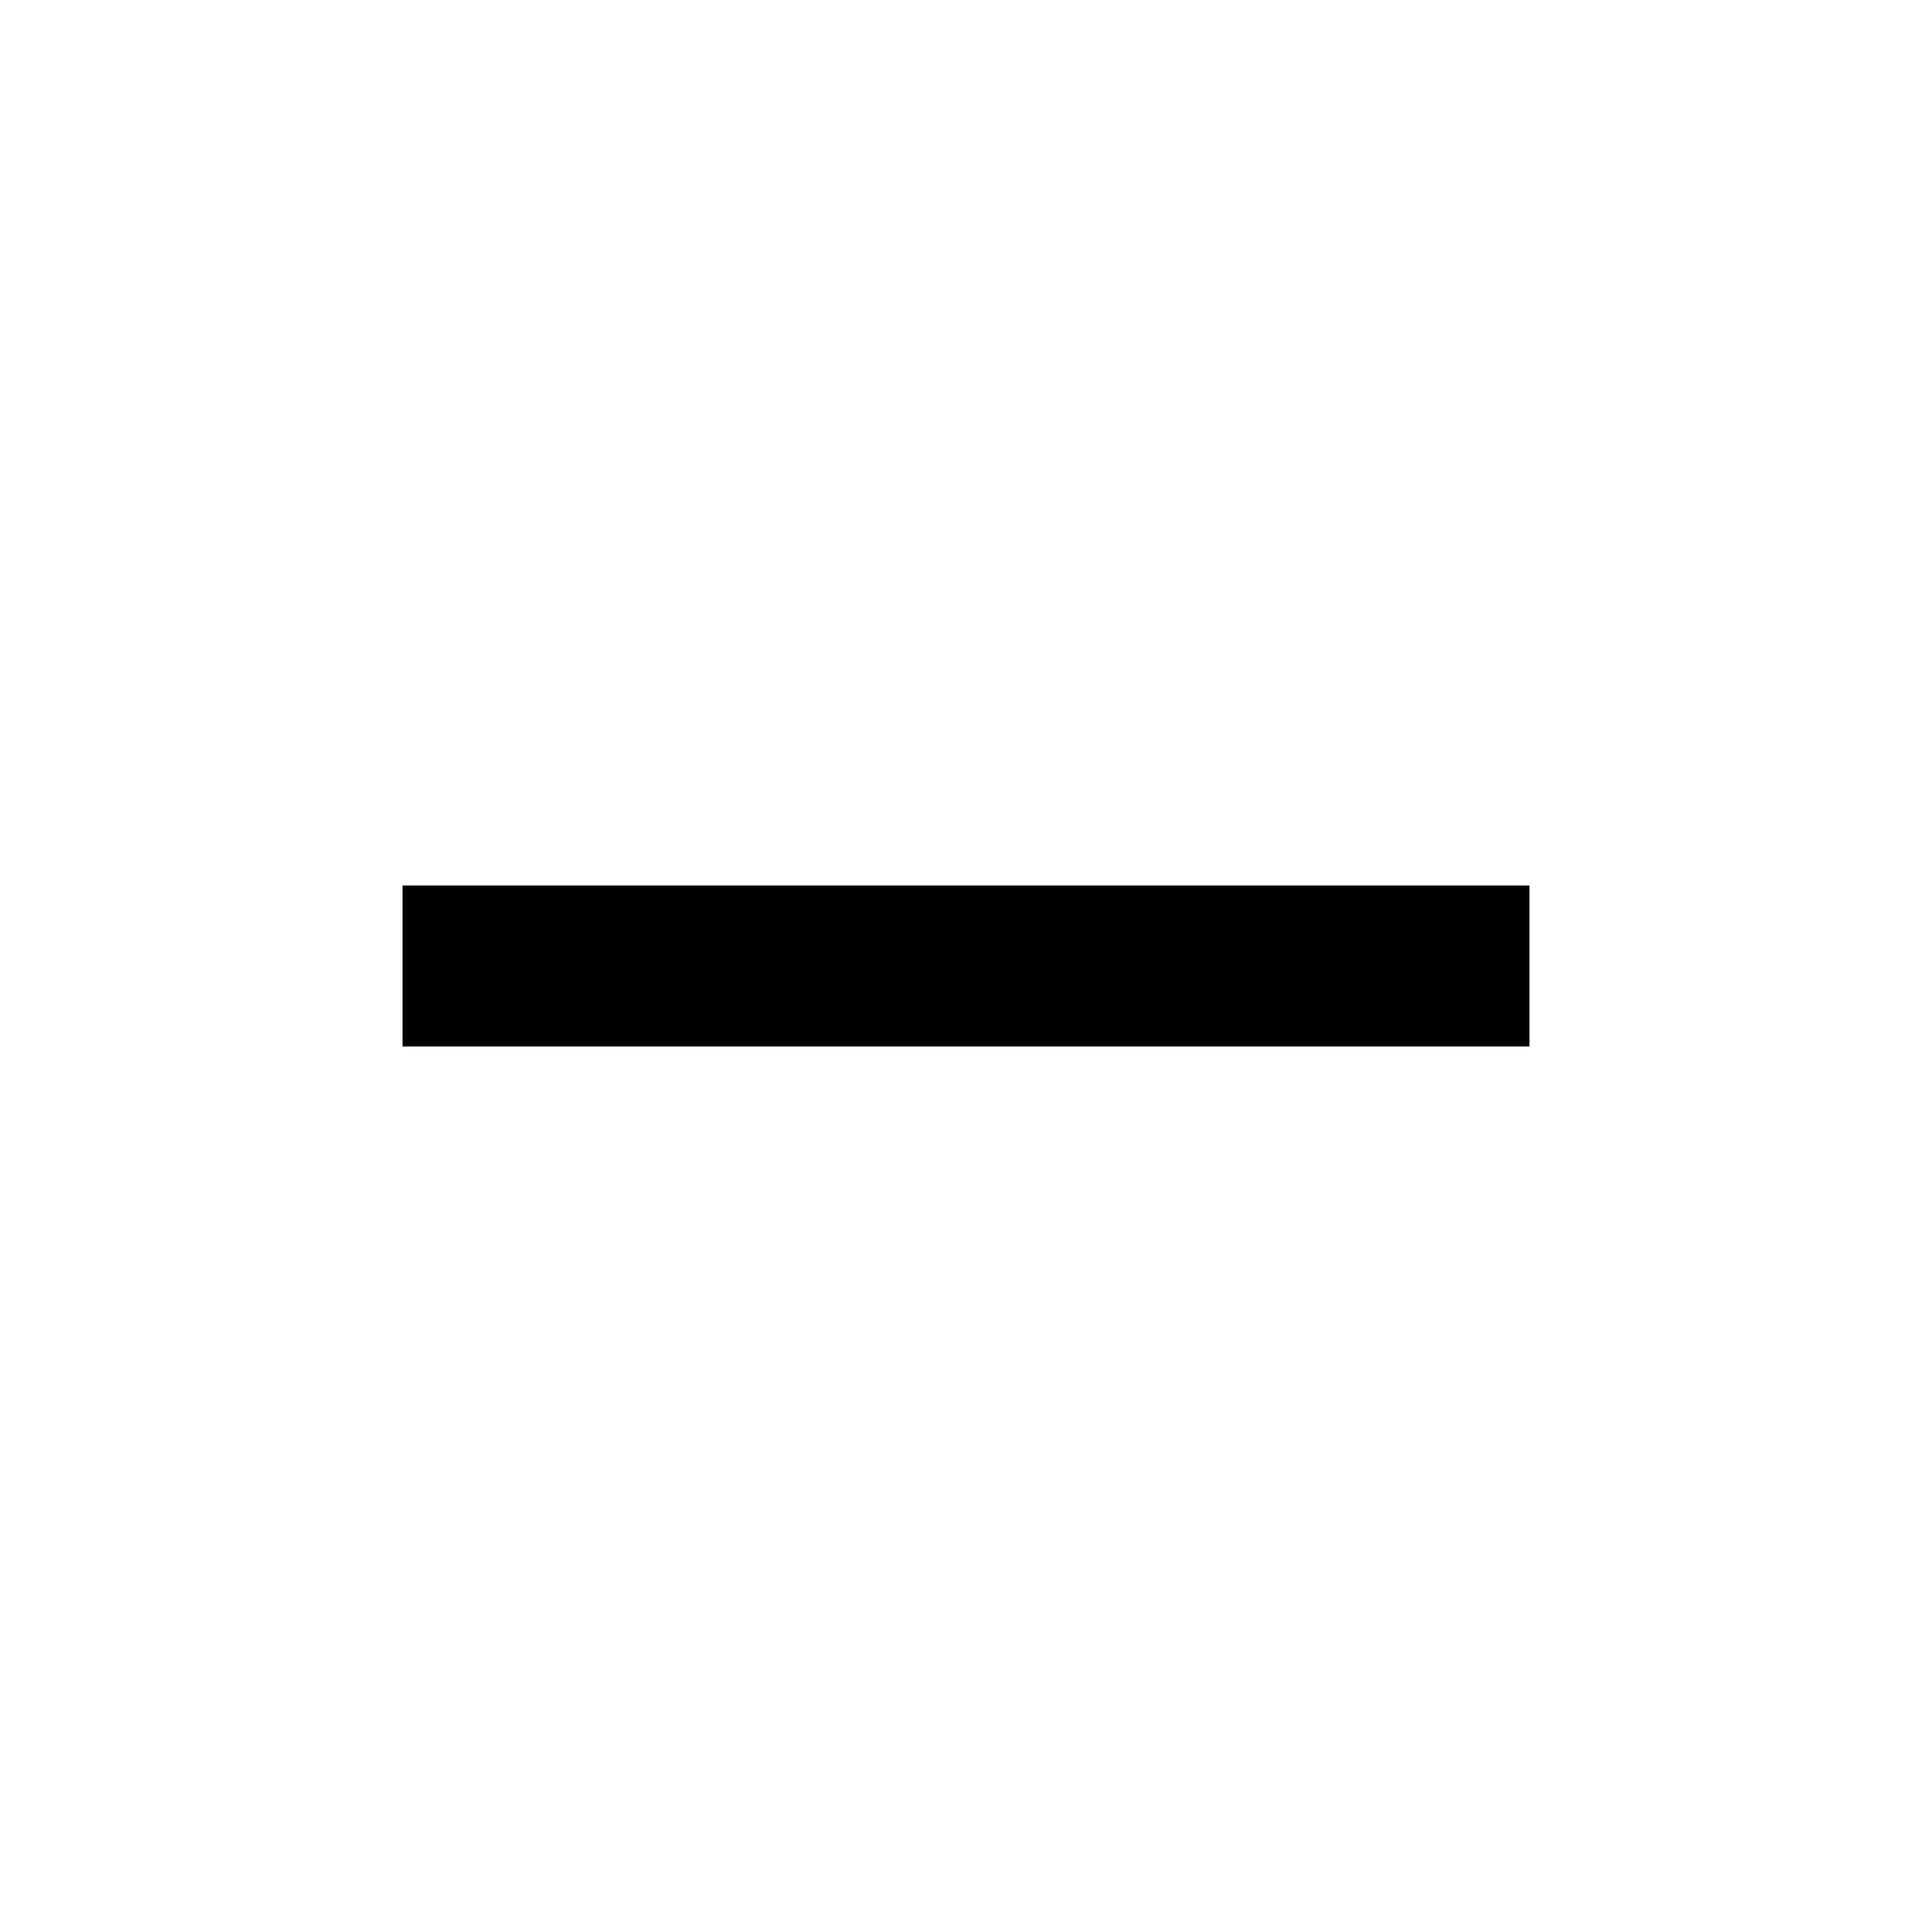
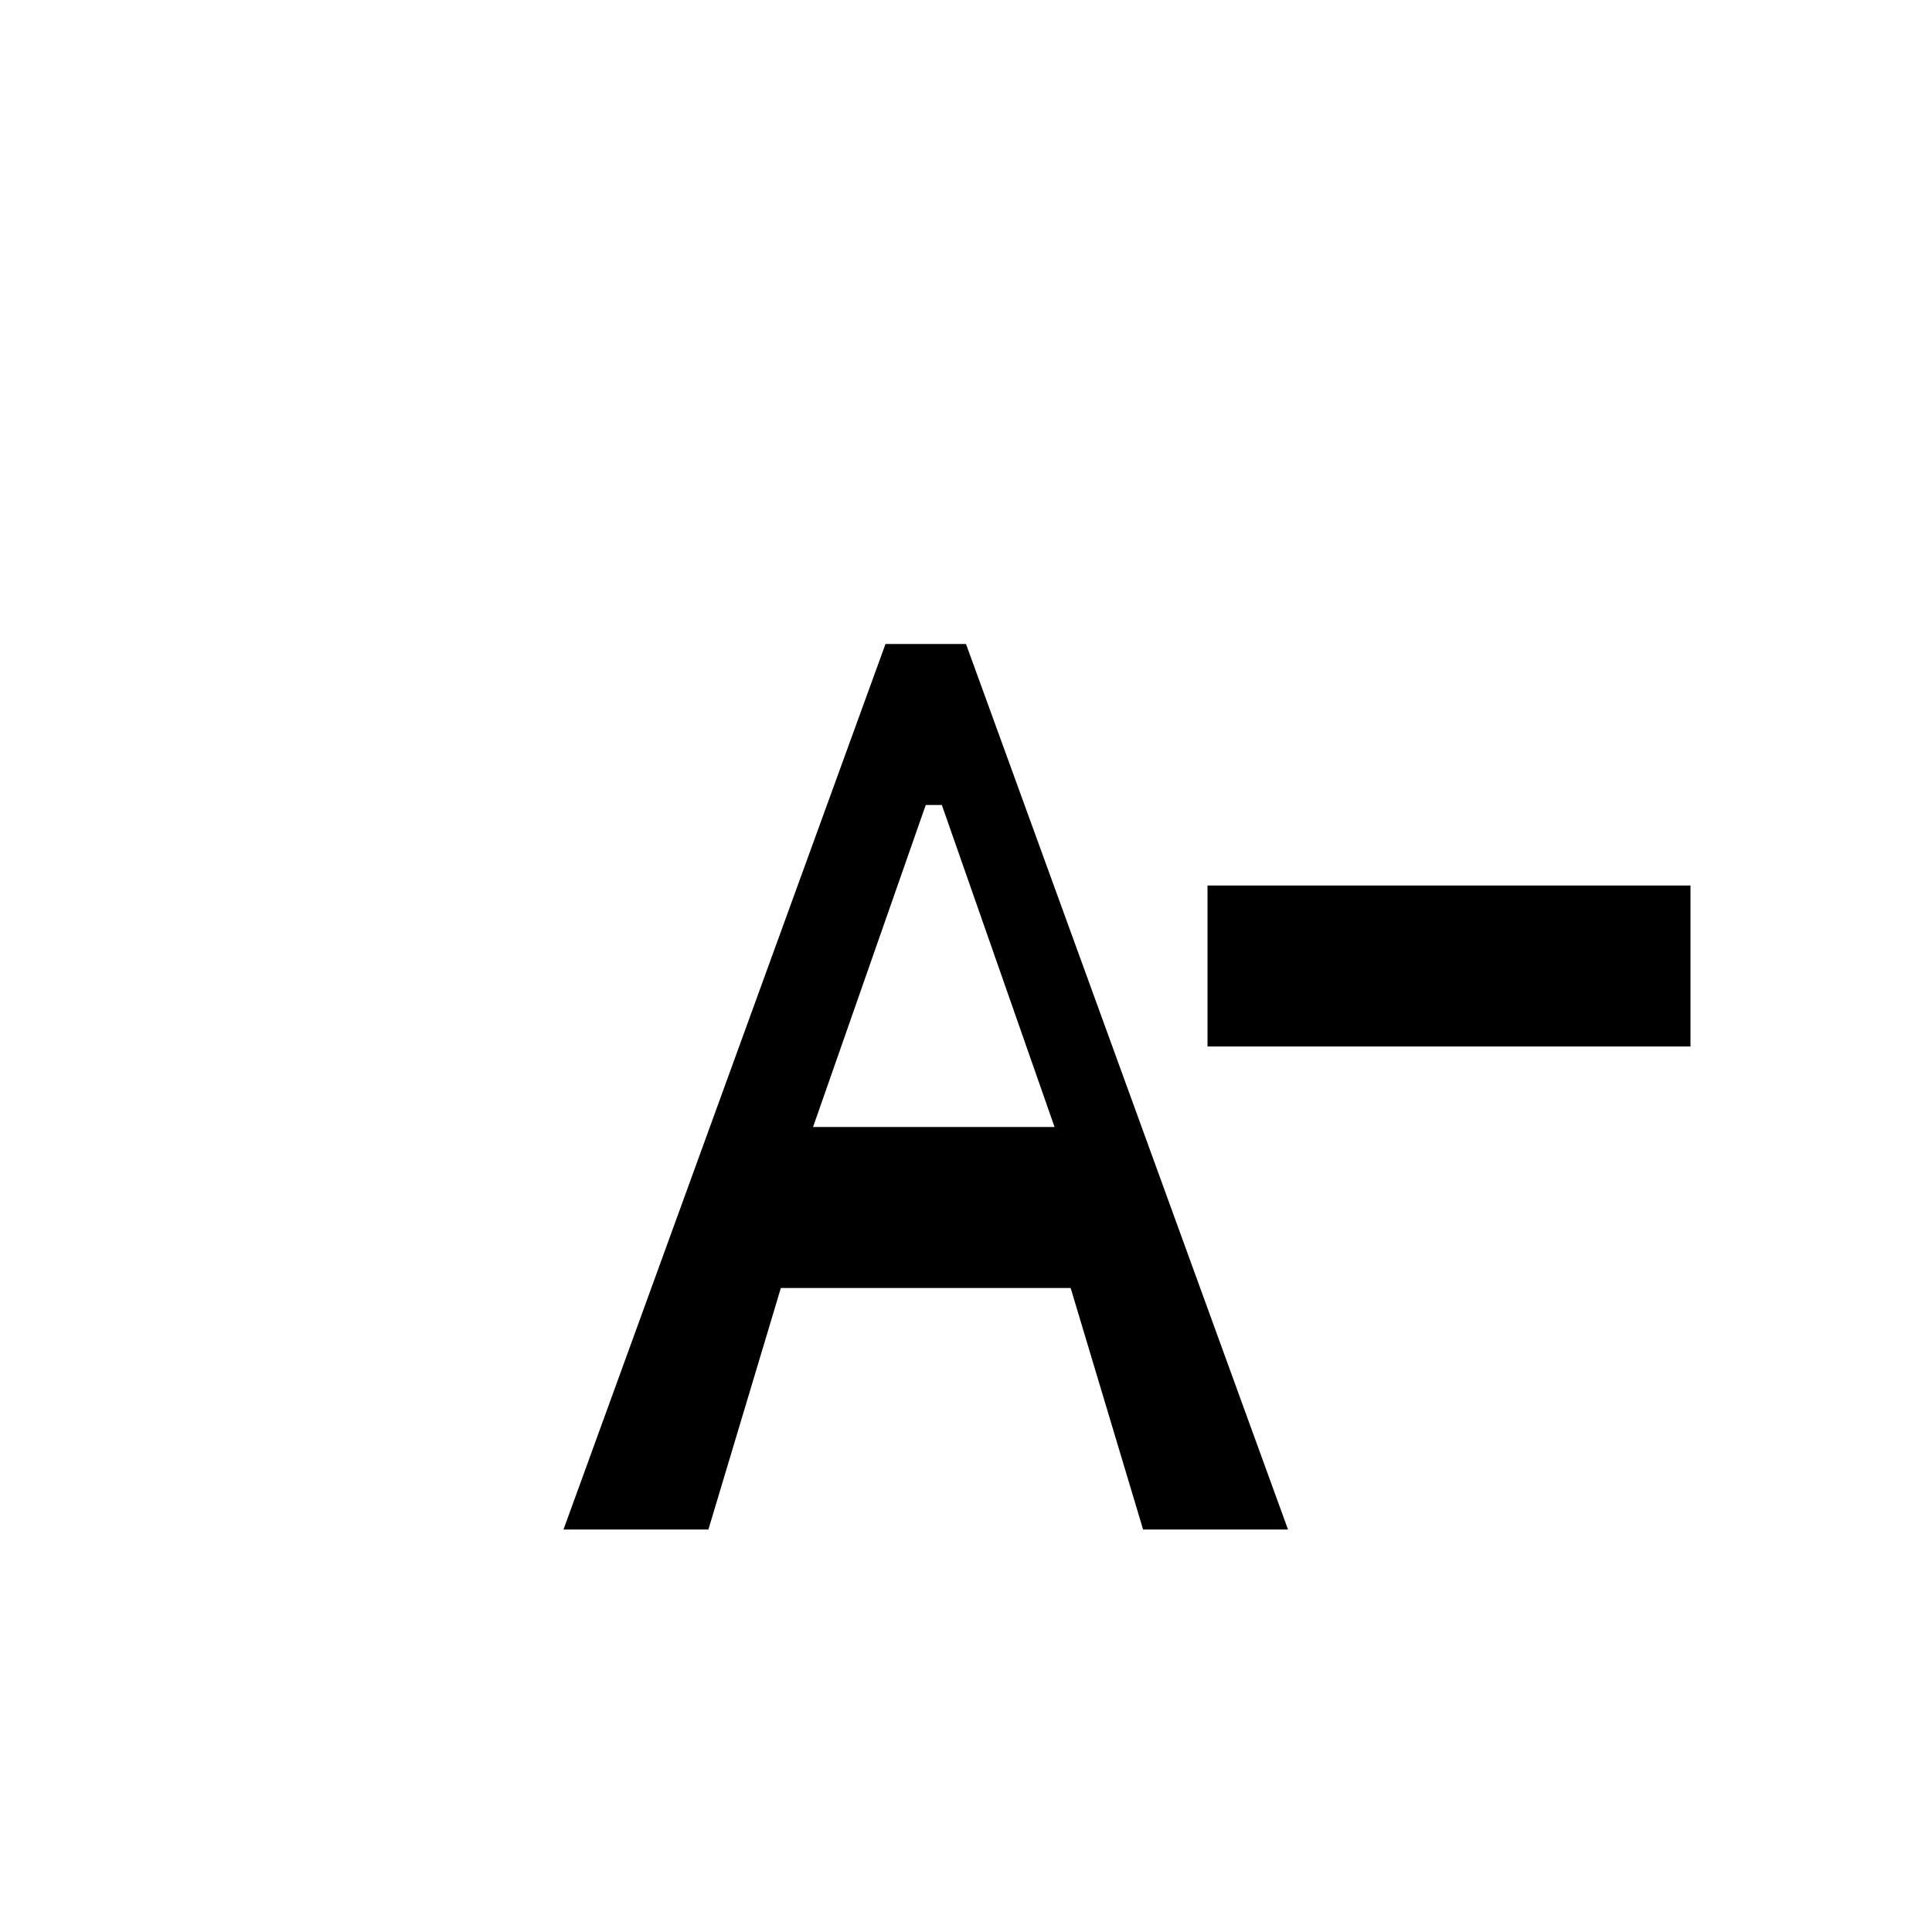
<svg xmlns="http://www.w3.org/2000/svg" height="24" viewBox="0 0 24 24" width="24">
  <path d="M0 0h24v24H0z" fill="none" />
-   <path d="M19 13H5v-2h14v2z" />
+   <path d="M7 19h1.8l.9-3h3.6l.9 3H16L12 8h-1L7 19zm3.1-5l1.4-4h.2l1.4 4h-3z" />
+   <path d="M21 13h-6v-2h6v2z" />
</svg>
